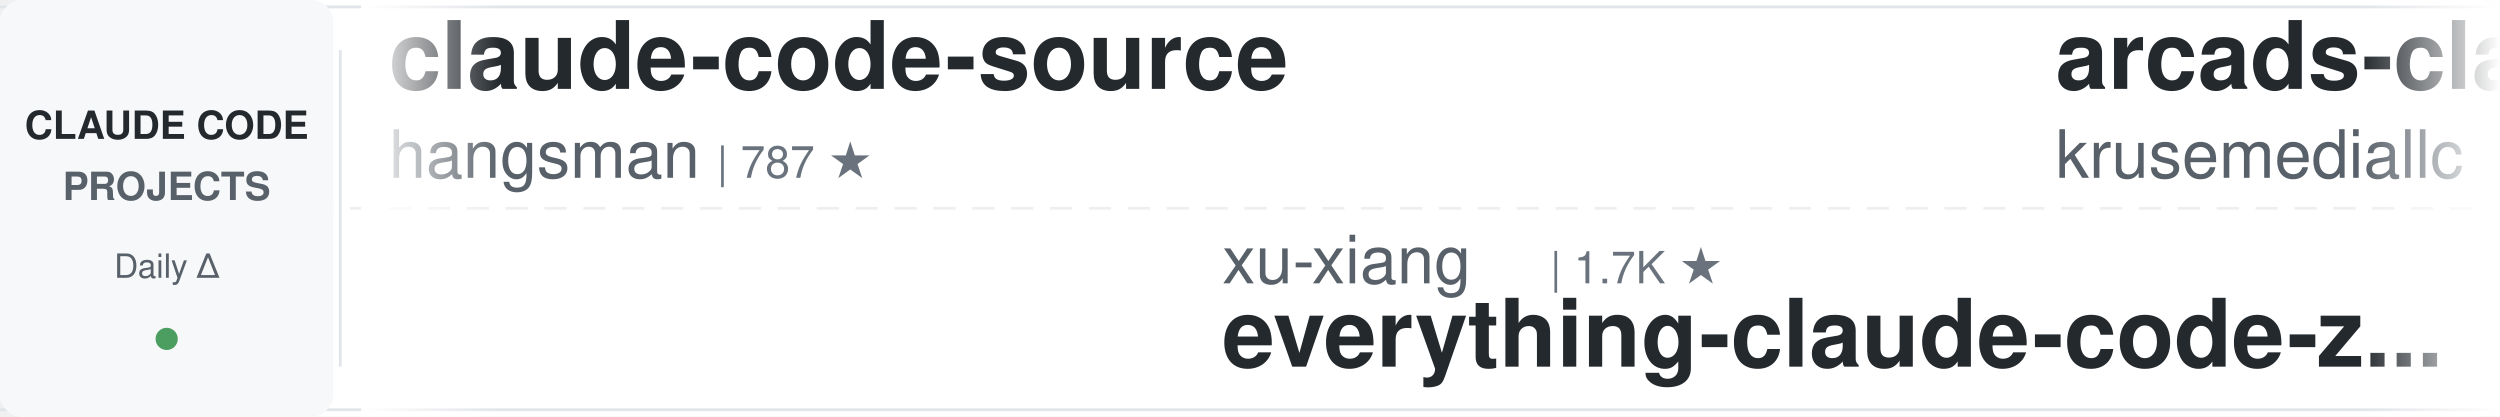
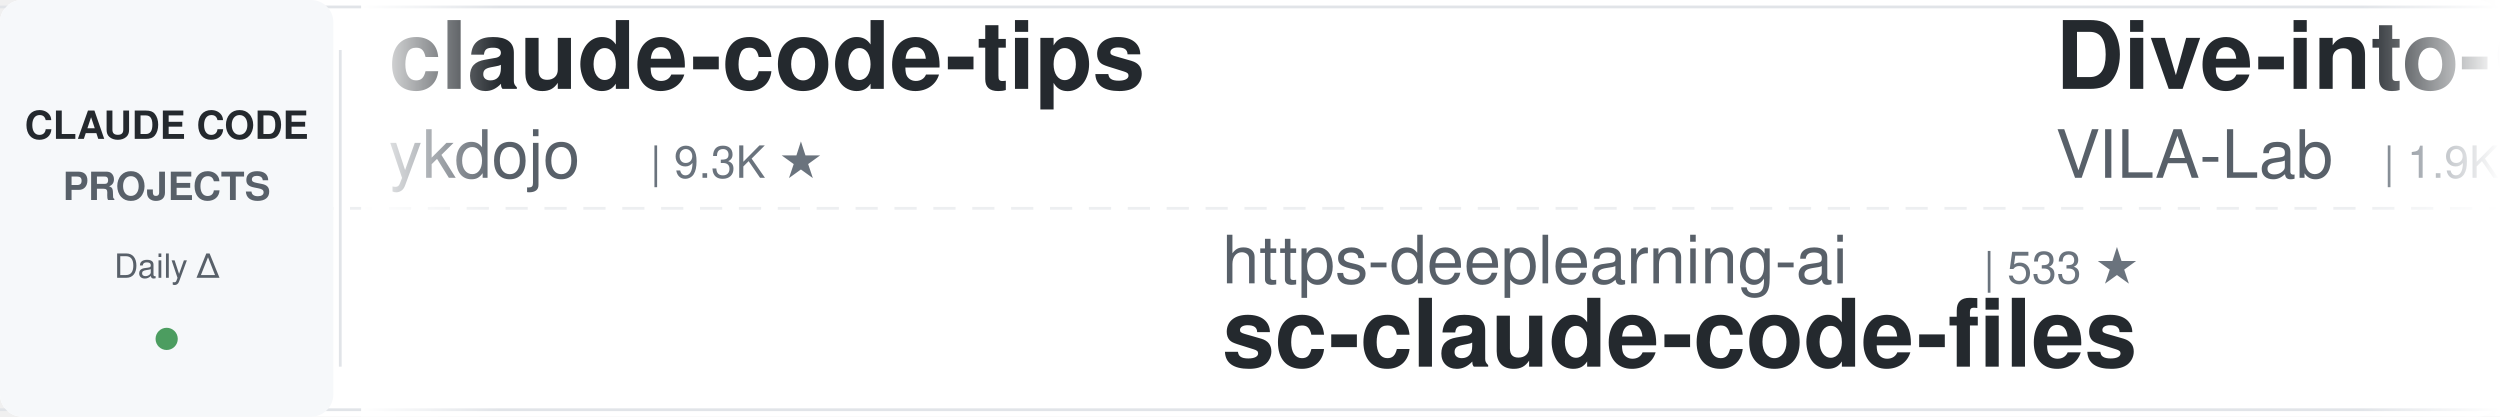
<svg xmlns="http://www.w3.org/2000/svg" width="900" height="150">
  <defs>
    <linearGradient id="leftFade" x1="0%" y1="0%" x2="100%" y2="0%">
      <stop offset="0%" style="stop-color:#ffffff;stop-opacity:1" />
      <stop offset="100%" style="stop-color:#ffffff;stop-opacity:0" />
    </linearGradient>
    <linearGradient id="rightFade" x1="0%" y1="0%" x2="100%" y2="0%">
      <stop offset="0%" style="stop-color:#ffffff;stop-opacity:0" />
      <stop offset="100%" style="stop-color:#ffffff;stop-opacity:1" />
    </linearGradient>
  </defs>
  <rect width="900" height="150" fill="#ffffff" rx="8" />
  <rect x="0" y="2" width="900" height="1" fill="#e1e4e8" />
  <rect x="0" y="147" width="900" height="1" fill="#e1e4e8" />
  <line x1="0" y1="75" x2="900" y2="75" stroke="#e1e4e8" stroke-width="1" stroke-dasharray="8 6" opacity="0.6" />
  <rect x="0" y="0" width="120" height="150" fill="#f6f8fa" rx="8" />
  <text x="60" y="50" font-family="-apple-system, BlinkMacSystemFont, 'Segoe UI', Helvetica, Arial, sans-serif" font-size="14" font-weight="600" fill="#24292e" text-anchor="middle">CLAUDE CODE</text>
  <text x="60" y="72" font-family="-apple-system, BlinkMacSystemFont, 'Segoe UI', Helvetica, Arial, sans-serif" font-size="14" font-weight="600" fill="#586069" text-anchor="middle">PROJECTS</text>
  <text x="60" y="100" font-family="-apple-system, BlinkMacSystemFont, 'Segoe UI', Helvetica, Arial, sans-serif" font-size="12" font-weight="500" fill="#586069" text-anchor="middle">Daily Δ</text>
  <circle cx="60" cy="122" r="4" fill="#22863a" opacity="0.8" />
  <rect x="122" y="18" width="1" height="114" fill="#e1e4e8" />
  <clipPath id="tickerClip">
    <rect x="130" y="0" width="770" height="150" />
  </clipPath>
  <g clip-path="url(#tickerClip)">
    <g id="tickerItems">
      <animateTransform attributeName="transform" attributeType="XML" type="translate" from="0 0" to="-3000 0" dur="54s" repeatCount="indefinite" />
      <g transform="translate(0, 0)">
-         <text x="140" y="32" font-family="-apple-system, BlinkMacSystemFont, 'Segoe UI', Helvetica, Arial, sans-serif" font-size="34" font-weight="600" fill="#24292e">claude-code-source</text>
-         <text x="140" y="64" font-family="-apple-system, BlinkMacSystemFont, 'Segoe UI', Helvetica, Arial, sans-serif" font-size="24" font-weight="400" fill="#586069">hangsman</text>
-         <text x="258" y="64" font-family="-apple-system, BlinkMacSystemFont, 'Segoe UI', Helvetica, Arial, sans-serif" font-size="16" font-weight="500" fill="#6a737d">| 787 ★</text>
+         <text x="140" y="32" font-family="-apple-system, BlinkMacSystemFont, 'Segoe UI', Helvetica, Arial, sans-serif" font-size="34" font-weight="600" fill="#24292e">claude-code-tips</text>
+         <text x="140" y="64" font-family="-apple-system, BlinkMacSystemFont, 'Segoe UI', Helvetica, Arial, sans-serif" font-size="24" font-weight="400" fill="#586069">ykdojo</text>
+         <text x="234" y="64" font-family="-apple-system, BlinkMacSystemFont, 'Segoe UI', Helvetica, Arial, sans-serif" font-size="16" font-weight="500" fill="#6a737d">| 9.3K ★</text>
      </g>
      <g transform="translate(300, 0)">
-         <text x="140" y="102" font-family="-apple-system, BlinkMacSystemFont, 'Segoe UI', Helvetica, Arial, sans-serif" font-size="24" font-weight="400" fill="#586069">xu-xiang</text>
-         <text x="258" y="102" font-family="-apple-system, BlinkMacSystemFont, 'Segoe UI', Helvetica, Arial, sans-serif" font-size="16" font-weight="500" fill="#6a737d">| 1.7K ★</text>
-         <text x="140" y="132" font-family="-apple-system, BlinkMacSystemFont, 'Segoe UI', Helvetica, Arial, sans-serif" font-size="34" font-weight="600" fill="#24292e">everything-claude-code-z...</text>
+         <text x="140" y="102" font-family="-apple-system, BlinkMacSystemFont, 'Segoe UI', Helvetica, Arial, sans-serif" font-size="24" font-weight="400" fill="#586069">https-deeplearning-ai</text>
+         <text x="414" y="102" font-family="-apple-system, BlinkMacSystemFont, 'Segoe UI', Helvetica, Arial, sans-serif" font-size="16" font-weight="500" fill="#6a737d">| 533 ★</text>
+         <text x="140" y="132" font-family="-apple-system, BlinkMacSystemFont, 'Segoe UI', Helvetica, Arial, sans-serif" font-size="34" font-weight="600" fill="#24292e">sc-claude-code-files</text>
      </g>
      <g transform="translate(600, 0)">
-         <text x="140" y="32" font-family="-apple-system, BlinkMacSystemFont, 'Segoe UI', Helvetica, Arial, sans-serif" font-size="34" font-weight="600" fill="#24292e">arcads-claude-code</text>
-         <text x="140" y="64" font-family="-apple-system, BlinkMacSystemFont, 'Segoe UI', Helvetica, Arial, sans-serif" font-size="24" font-weight="400" fill="#586069">krusemediallc</text>
-         <text x="318" y="64" font-family="-apple-system, BlinkMacSystemFont, 'Segoe UI', Helvetica, Arial, sans-serif" font-size="16" font-weight="500" fill="#6a737d">| 1.0K ★</text>
-       </g>
-       <g transform="translate(900, 0)">
-         <text x="140" y="102" font-family="-apple-system, BlinkMacSystemFont, 'Segoe UI', Helvetica, Arial, sans-serif" font-size="24" font-weight="400" fill="#586069">anthropics</text>
-         <text x="282" y="102" font-family="-apple-system, BlinkMacSystemFont, 'Segoe UI', Helvetica, Arial, sans-serif" font-size="16" font-weight="500" fill="#6a737d">| 5.6K ★</text>
-         <text x="140" y="132" font-family="-apple-system, BlinkMacSystemFont, 'Segoe UI', Helvetica, Arial, sans-serif" font-size="34" font-weight="600" fill="#24292e">claude-code-security-rev...</text>
-       </g>
-       <g transform="translate(1200, 0)">
        <text x="140" y="32" font-family="-apple-system, BlinkMacSystemFont, 'Segoe UI', Helvetica, Arial, sans-serif" font-size="34" font-weight="600" fill="#24292e">Dive-into-Claude-Code</text>
        <text x="140" y="64" font-family="-apple-system, BlinkMacSystemFont, 'Segoe UI', Helvetica, Arial, sans-serif" font-size="24" font-weight="400" fill="#586069">VILA-Lab</text>
        <text x="258" y="64" font-family="-apple-system, BlinkMacSystemFont, 'Segoe UI', Helvetica, Arial, sans-serif" font-size="16" font-weight="500" fill="#6a737d">| 1.9K ★</text>
      </g>
+       <g transform="translate(900, 0)">
+         <text x="140" y="102" font-family="-apple-system, BlinkMacSystemFont, 'Segoe UI', Helvetica, Arial, sans-serif" font-size="24" font-weight="400" fill="#586069">jqueryscript</text>
+         <text x="306" y="102" font-family="-apple-system, BlinkMacSystemFont, 'Segoe UI', Helvetica, Arial, sans-serif" font-size="16" font-weight="500" fill="#6a737d">| 467 ★</text>
+         <text x="140" y="132" font-family="-apple-system, BlinkMacSystemFont, 'Segoe UI', Helvetica, Arial, sans-serif" font-size="34" font-weight="600" fill="#24292e">awesome-claude-code</text>
+       </g>
+       <g transform="translate(1200, 0)">
+         <text x="140" y="32" font-family="-apple-system, BlinkMacSystemFont, 'Segoe UI', Helvetica, Arial, sans-serif" font-size="34" font-weight="600" fill="#24292e">claude-code-source-build</text>
+         <text x="140" y="64" font-family="-apple-system, BlinkMacSystemFont, 'Segoe UI', Helvetica, Arial, sans-serif" font-size="24" font-weight="400" fill="#586069">andrew-kramer-inno</text>
+         <text x="378" y="64" font-family="-apple-system, BlinkMacSystemFont, 'Segoe UI', Helvetica, Arial, sans-serif" font-size="16" font-weight="500" fill="#6a737d">| 595 ★</text>
+       </g>
      <g transform="translate(1500, 0)">
-         <text x="140" y="102" font-family="-apple-system, BlinkMacSystemFont, 'Segoe UI', Helvetica, Arial, sans-serif" font-size="24" font-weight="400" fill="#586069">repowise-dev</text>
-         <text x="306" y="102" font-family="-apple-system, BlinkMacSystemFont, 'Segoe UI', Helvetica, Arial, sans-serif" font-size="16" font-weight="500" fill="#6a737d">| 1.2K ★</text>
-         <text x="140" y="132" font-family="-apple-system, BlinkMacSystemFont, 'Segoe UI', Helvetica, Arial, sans-serif" font-size="34" font-weight="600" fill="#24292e">claude-code-prompts</text>
+         <text x="140" y="102" font-family="-apple-system, BlinkMacSystemFont, 'Segoe UI', Helvetica, Arial, sans-serif" font-size="24" font-weight="400" fill="#586069">shanraisshan</text>
+         <text x="306" y="102" font-family="-apple-system, BlinkMacSystemFont, 'Segoe UI', Helvetica, Arial, sans-serif" font-size="16" font-weight="500" fill="#6a737d">| 62.8K ★</text>
+         <text x="140" y="132" font-family="-apple-system, BlinkMacSystemFont, 'Segoe UI', Helvetica, Arial, sans-serif" font-size="34" font-weight="600" fill="#24292e">claude-code-best-practic...</text>
      </g>
      <g transform="translate(1800, 0)">
-         <text x="140" y="32" font-family="-apple-system, BlinkMacSystemFont, 'Segoe UI', Helvetica, Arial, sans-serif" font-size="34" font-weight="600" fill="#24292e">claude-code-from-source</text>
-         <text x="140" y="64" font-family="-apple-system, BlinkMacSystemFont, 'Segoe UI', Helvetica, Arial, sans-serif" font-size="24" font-weight="400" fill="#586069">alejandrobalderas</text>
-         <text x="366" y="64" font-family="-apple-system, BlinkMacSystemFont, 'Segoe UI', Helvetica, Arial, sans-serif" font-size="16" font-weight="500" fill="#6a737d">| 2.7K ★</text>
+         <text x="140" y="32" font-family="-apple-system, BlinkMacSystemFont, 'Segoe UI', Helvetica, Arial, sans-serif" font-size="34" font-weight="600" fill="#24292e">claude-code-rev</text>
+         <text x="140" y="64" font-family="-apple-system, BlinkMacSystemFont, 'Segoe UI', Helvetica, Arial, sans-serif" font-size="24" font-weight="400" fill="#586069">oboard</text>
+         <text x="234" y="64" font-family="-apple-system, BlinkMacSystemFont, 'Segoe UI', Helvetica, Arial, sans-serif" font-size="16" font-weight="500" fill="#6a737d">| 3.3K ★</text>
      </g>
      <g transform="translate(2100, 0)">
-         <text x="140" y="102" font-family="-apple-system, BlinkMacSystemFont, 'Segoe UI', Helvetica, Arial, sans-serif" font-size="24" font-weight="400" fill="#586069">ChrisWiles</text>
-         <text x="282" y="102" font-family="-apple-system, BlinkMacSystemFont, 'Segoe UI', Helvetica, Arial, sans-serif" font-size="16" font-weight="500" fill="#6a737d">| 6.0K ★</text>
-         <text x="140" y="132" font-family="-apple-system, BlinkMacSystemFont, 'Segoe UI', Helvetica, Arial, sans-serif" font-size="34" font-weight="600" fill="#24292e">claude-code-showcase</text>
+         <text x="140" y="102" font-family="-apple-system, BlinkMacSystemFont, 'Segoe UI', Helvetica, Arial, sans-serif" font-size="24" font-weight="400" fill="#586069">fuergaosi233</text>
+         <text x="306" y="102" font-family="-apple-system, BlinkMacSystemFont, 'Segoe UI', Helvetica, Arial, sans-serif" font-size="16" font-weight="500" fill="#6a737d">| 2.7K ★</text>
+         <text x="140" y="132" font-family="-apple-system, BlinkMacSystemFont, 'Segoe UI', Helvetica, Arial, sans-serif" font-size="34" font-weight="600" fill="#24292e">claude-code-proxy</text>
      </g>
      <g transform="translate(2400, 0)">
-         <text x="140" y="32" font-family="-apple-system, BlinkMacSystemFont, 'Segoe UI', Helvetica, Arial, sans-serif" font-size="34" font-weight="600" fill="#24292e">claude-code-local</text>
-         <text x="140" y="64" font-family="-apple-system, BlinkMacSystemFont, 'Segoe UI', Helvetica, Arial, sans-serif" font-size="24" font-weight="400" fill="#586069">nicedreamzapp</text>
-         <text x="318" y="64" font-family="-apple-system, BlinkMacSystemFont, 'Segoe UI', Helvetica, Arial, sans-serif" font-size="16" font-weight="500" fill="#6a737d">| 2.9K ★</text>
+         <text x="140" y="32" font-family="-apple-system, BlinkMacSystemFont, 'Segoe UI', Helvetica, Arial, sans-serif" font-size="34" font-weight="600" fill="#24292e">claude-code-settings</text>
+         <text x="140" y="64" font-family="-apple-system, BlinkMacSystemFont, 'Segoe UI', Helvetica, Arial, sans-serif" font-size="24" font-weight="400" fill="#586069">feiskyer</text>
+         <text x="258" y="64" font-family="-apple-system, BlinkMacSystemFont, 'Segoe UI', Helvetica, Arial, sans-serif" font-size="16" font-weight="500" fill="#6a737d">| 1.6K ★</text>
      </g>
      <g transform="translate(2700, 0)">
-         <text x="140" y="102" font-family="-apple-system, BlinkMacSystemFont, 'Segoe UI', Helvetica, Arial, sans-serif" font-size="24" font-weight="400" fill="#586069">centminmod</text>
-         <text x="282" y="102" font-family="-apple-system, BlinkMacSystemFont, 'Segoe UI', Helvetica, Arial, sans-serif" font-size="16" font-weight="500" fill="#6a737d">| 2.5K ★</text>
-         <text x="140" y="132" font-family="-apple-system, BlinkMacSystemFont, 'Segoe UI', Helvetica, Arial, sans-serif" font-size="34" font-weight="600" fill="#24292e">my-claude-code-setup</text>
+         <text x="140" y="102" font-family="-apple-system, BlinkMacSystemFont, 'Segoe UI', Helvetica, Arial, sans-serif" font-size="24" font-weight="400" fill="#586069">edmund-io</text>
+         <text x="270" y="102" font-family="-apple-system, BlinkMacSystemFont, 'Segoe UI', Helvetica, Arial, sans-serif" font-size="16" font-weight="500" fill="#6a737d">| 1.5K ★</text>
+         <text x="140" y="132" font-family="-apple-system, BlinkMacSystemFont, 'Segoe UI', Helvetica, Arial, sans-serif" font-size="34" font-weight="600" fill="#24292e">edmunds-claude-code</text>
      </g>
      <g transform="translate(3000, 0)">
-         <text x="140" y="32" font-family="-apple-system, BlinkMacSystemFont, 'Segoe UI', Helvetica, Arial, sans-serif" font-size="34" font-weight="600" fill="#24292e">claude-code-source</text>
-         <text x="140" y="64" font-family="-apple-system, BlinkMacSystemFont, 'Segoe UI', Helvetica, Arial, sans-serif" font-size="24" font-weight="400" fill="#586069">hangsman</text>
-         <text x="258" y="64" font-family="-apple-system, BlinkMacSystemFont, 'Segoe UI', Helvetica, Arial, sans-serif" font-size="16" font-weight="500" fill="#6a737d">| 787 ★</text>
+         <text x="140" y="32" font-family="-apple-system, BlinkMacSystemFont, 'Segoe UI', Helvetica, Arial, sans-serif" font-size="34" font-weight="600" fill="#24292e">claude-code-tips</text>
+         <text x="140" y="64" font-family="-apple-system, BlinkMacSystemFont, 'Segoe UI', Helvetica, Arial, sans-serif" font-size="24" font-weight="400" fill="#586069">ykdojo</text>
+         <text x="234" y="64" font-family="-apple-system, BlinkMacSystemFont, 'Segoe UI', Helvetica, Arial, sans-serif" font-size="16" font-weight="500" fill="#6a737d">| 9.3K ★</text>
      </g>
      <g transform="translate(3300, 0)">
-         <text x="140" y="102" font-family="-apple-system, BlinkMacSystemFont, 'Segoe UI', Helvetica, Arial, sans-serif" font-size="24" font-weight="400" fill="#586069">xu-xiang</text>
-         <text x="258" y="102" font-family="-apple-system, BlinkMacSystemFont, 'Segoe UI', Helvetica, Arial, sans-serif" font-size="16" font-weight="500" fill="#6a737d">| 1.7K ★</text>
-         <text x="140" y="132" font-family="-apple-system, BlinkMacSystemFont, 'Segoe UI', Helvetica, Arial, sans-serif" font-size="34" font-weight="600" fill="#24292e">everything-claude-code-z...</text>
+         <text x="140" y="102" font-family="-apple-system, BlinkMacSystemFont, 'Segoe UI', Helvetica, Arial, sans-serif" font-size="24" font-weight="400" fill="#586069">https-deeplearning-ai</text>
+         <text x="414" y="102" font-family="-apple-system, BlinkMacSystemFont, 'Segoe UI', Helvetica, Arial, sans-serif" font-size="16" font-weight="500" fill="#6a737d">| 533 ★</text>
+         <text x="140" y="132" font-family="-apple-system, BlinkMacSystemFont, 'Segoe UI', Helvetica, Arial, sans-serif" font-size="34" font-weight="600" fill="#24292e">sc-claude-code-files</text>
      </g>
      <g transform="translate(3600, 0)">
-         <text x="140" y="32" font-family="-apple-system, BlinkMacSystemFont, 'Segoe UI', Helvetica, Arial, sans-serif" font-size="34" font-weight="600" fill="#24292e">arcads-claude-code</text>
-         <text x="140" y="64" font-family="-apple-system, BlinkMacSystemFont, 'Segoe UI', Helvetica, Arial, sans-serif" font-size="24" font-weight="400" fill="#586069">krusemediallc</text>
-         <text x="318" y="64" font-family="-apple-system, BlinkMacSystemFont, 'Segoe UI', Helvetica, Arial, sans-serif" font-size="16" font-weight="500" fill="#6a737d">| 1.0K ★</text>
+         <text x="140" y="32" font-family="-apple-system, BlinkMacSystemFont, 'Segoe UI', Helvetica, Arial, sans-serif" font-size="34" font-weight="600" fill="#24292e">Dive-into-Claude-Code</text>
+         <text x="140" y="64" font-family="-apple-system, BlinkMacSystemFont, 'Segoe UI', Helvetica, Arial, sans-serif" font-size="24" font-weight="400" fill="#586069">VILA-Lab</text>
+         <text x="258" y="64" font-family="-apple-system, BlinkMacSystemFont, 'Segoe UI', Helvetica, Arial, sans-serif" font-size="16" font-weight="500" fill="#6a737d">| 1.9K ★</text>
      </g>
      <g transform="translate(3900, 0)">
-         <text x="140" y="102" font-family="-apple-system, BlinkMacSystemFont, 'Segoe UI', Helvetica, Arial, sans-serif" font-size="24" font-weight="400" fill="#586069">anthropics</text>
-         <text x="282" y="102" font-family="-apple-system, BlinkMacSystemFont, 'Segoe UI', Helvetica, Arial, sans-serif" font-size="16" font-weight="500" fill="#6a737d">| 5.6K ★</text>
-         <text x="140" y="132" font-family="-apple-system, BlinkMacSystemFont, 'Segoe UI', Helvetica, Arial, sans-serif" font-size="34" font-weight="600" fill="#24292e">claude-code-security-rev...</text>
+         <text x="140" y="102" font-family="-apple-system, BlinkMacSystemFont, 'Segoe UI', Helvetica, Arial, sans-serif" font-size="24" font-weight="400" fill="#586069">jqueryscript</text>
+         <text x="306" y="102" font-family="-apple-system, BlinkMacSystemFont, 'Segoe UI', Helvetica, Arial, sans-serif" font-size="16" font-weight="500" fill="#6a737d">| 467 ★</text>
+         <text x="140" y="132" font-family="-apple-system, BlinkMacSystemFont, 'Segoe UI', Helvetica, Arial, sans-serif" font-size="34" font-weight="600" fill="#24292e">awesome-claude-code</text>
      </g>
    </g>
  </g>
  <rect x="130" y="0" width="50" height="150" fill="url(#leftFade)" />
  <rect x="850" y="0" width="50" height="150" fill="url(#rightFade)" />
</svg>
